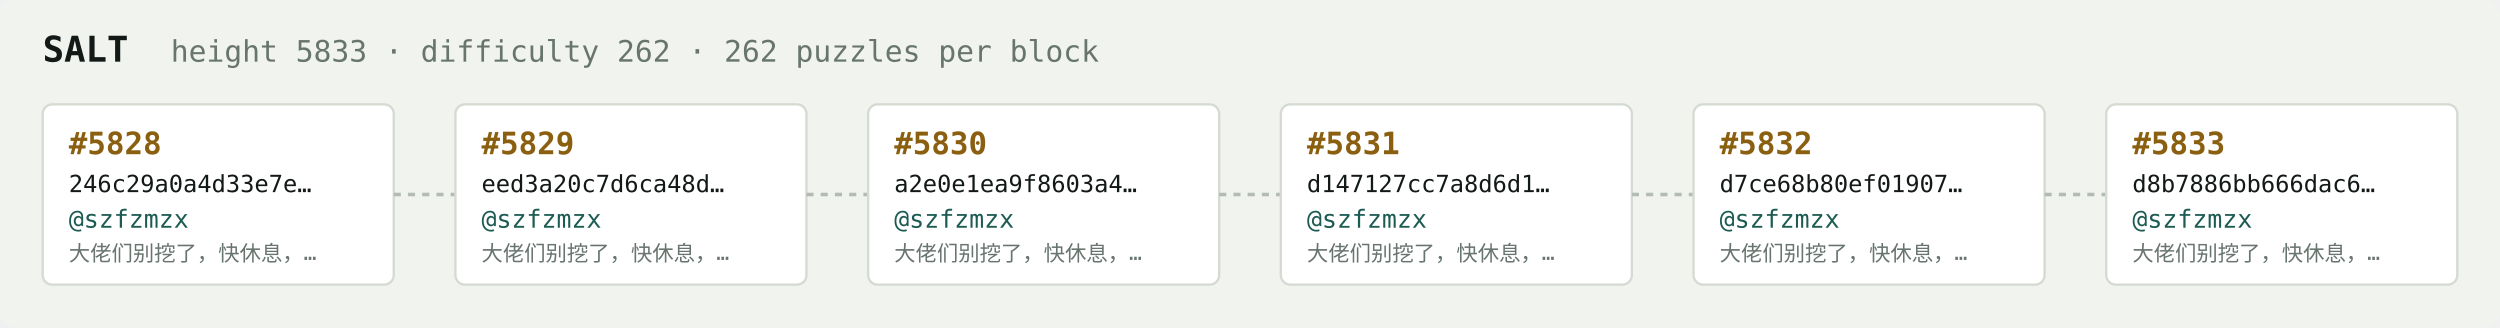
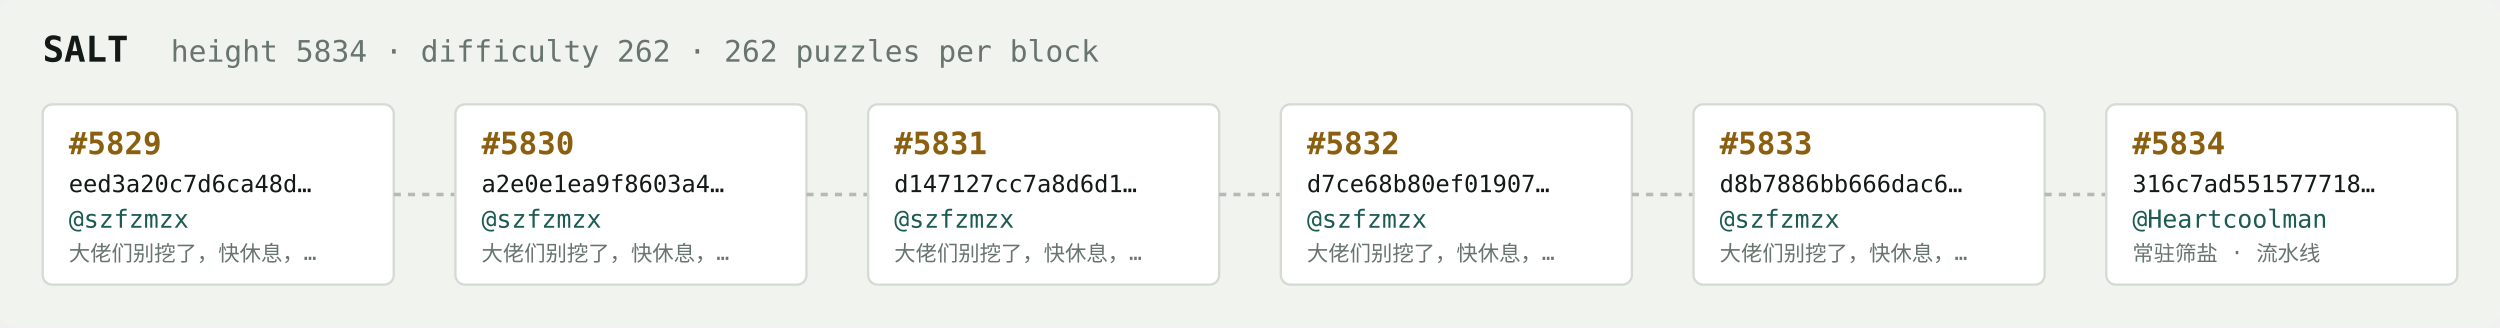
<svg xmlns="http://www.w3.org/2000/svg" width="1054" height="138" viewBox="0 0 1054 138" font-family="ui-monospace,SFMono-Regular,Menlo,monospace">
  <rect fill="#f1f3ef" width="1054" height="138" rx="6" />
  <text x="18" y="26" fill="#121916" font-size="15" font-weight="700">SALT</text>
-   <text x="72" y="26" fill="#68746e" font-size="12.5">height 5833 · difficulty 262 · 262 puzzles per block</text>
+   <text x="72" y="26" fill="#68746e" font-size="12.5">height 5834 · difficulty 262 · 262 puzzles per block</text>
  <rect x="18" y="44" width="148" height="76" rx="4" fill="#ffffff" stroke="#d5dbd2" stroke-width="1" />
-   <text x="29" y="65" fill="#8a5f10" font-size="13" font-weight="700">#5828</text>
-   <text x="29" y="81" fill="#121916" font-size="10">246c29a0a4d33e7e…</text>
+   <text x="29" y="65" fill="#8a5f10" font-size="13" font-weight="700">#5829</text>
+   <text x="29" y="81" fill="#121916" font-size="10">eed3a20c7d6ca48d…</text>
  <text x="29" y="96" fill="#1c5b52" font-size="10.5">@szfzmzx</text>
  <text x="29" y="110" fill="#68746e" font-size="9">大佬们别挖了，快休息，…</text>
  <line x1="166" y1="82.0" x2="192" y2="82.0" stroke="#b3bcb4" stroke-width="1.5" stroke-dasharray="3 3" />
  <rect x="192" y="44" width="148" height="76" rx="4" fill="#ffffff" stroke="#d5dbd2" stroke-width="1" />
-   <text x="203" y="65" fill="#8a5f10" font-size="13" font-weight="700">#5829</text>
-   <text x="203" y="81" fill="#121916" font-size="10">eed3a20c7d6ca48d…</text>
+   <text x="203" y="65" fill="#8a5f10" font-size="13" font-weight="700">#5830</text>
+   <text x="203" y="81" fill="#121916" font-size="10">a2e0e1ea9f8603a4…</text>
  <text x="203" y="96" fill="#1c5b52" font-size="10.5">@szfzmzx</text>
  <text x="203" y="110" fill="#68746e" font-size="9">大佬们别挖了，快休息，…</text>
  <line x1="340" y1="82.0" x2="366" y2="82.0" stroke="#b3bcb4" stroke-width="1.5" stroke-dasharray="3 3" />
  <rect x="366" y="44" width="148" height="76" rx="4" fill="#ffffff" stroke="#d5dbd2" stroke-width="1" />
-   <text x="377" y="65" fill="#8a5f10" font-size="13" font-weight="700">#5830</text>
-   <text x="377" y="81" fill="#121916" font-size="10">a2e0e1ea9f8603a4…</text>
+   <text x="377" y="65" fill="#8a5f10" font-size="13" font-weight="700">#5831</text>
+   <text x="377" y="81" fill="#121916" font-size="10">d147127cc7a8d6d1…</text>
  <text x="377" y="96" fill="#1c5b52" font-size="10.5">@szfzmzx</text>
  <text x="377" y="110" fill="#68746e" font-size="9">大佬们别挖了，快休息，…</text>
  <line x1="514" y1="82.0" x2="540" y2="82.0" stroke="#b3bcb4" stroke-width="1.5" stroke-dasharray="3 3" />
  <rect x="540" y="44" width="148" height="76" rx="4" fill="#ffffff" stroke="#d5dbd2" stroke-width="1" />
-   <text x="551" y="65" fill="#8a5f10" font-size="13" font-weight="700">#5831</text>
-   <text x="551" y="81" fill="#121916" font-size="10">d147127cc7a8d6d1…</text>
+   <text x="551" y="65" fill="#8a5f10" font-size="13" font-weight="700">#5832</text>
+   <text x="551" y="81" fill="#121916" font-size="10">d7ce68b80ef01907…</text>
  <text x="551" y="96" fill="#1c5b52" font-size="10.5">@szfzmzx</text>
  <text x="551" y="110" fill="#68746e" font-size="9">大佬们别挖了，快休息，…</text>
  <line x1="688" y1="82.0" x2="714" y2="82.0" stroke="#b3bcb4" stroke-width="1.5" stroke-dasharray="3 3" />
  <rect x="714" y="44" width="148" height="76" rx="4" fill="#ffffff" stroke="#d5dbd2" stroke-width="1" />
-   <text x="725" y="65" fill="#8a5f10" font-size="13" font-weight="700">#5832</text>
-   <text x="725" y="81" fill="#121916" font-size="10">d7ce68b80ef01907…</text>
+   <text x="725" y="65" fill="#8a5f10" font-size="13" font-weight="700">#5833</text>
+   <text x="725" y="81" fill="#121916" font-size="10">d8b7886bb666dac6…</text>
  <text x="725" y="96" fill="#1c5b52" font-size="10.5">@szfzmzx</text>
  <text x="725" y="110" fill="#68746e" font-size="9">大佬们别挖了，快休息，…</text>
  <line x1="862" y1="82.0" x2="888" y2="82.0" stroke="#b3bcb4" stroke-width="1.5" stroke-dasharray="3 3" />
  <rect x="888" y="44" width="148" height="76" rx="4" fill="#ffffff" stroke="#d5dbd2" stroke-width="1" />
-   <text x="899" y="65" fill="#8a5f10" font-size="13" font-weight="700">#5833</text>
-   <text x="899" y="81" fill="#121916" font-size="10">d8b7886bb666dac6…</text>
-   <text x="899" y="96" fill="#1c5b52" font-size="10.5">@szfzmzx</text>
-   <text x="899" y="110" fill="#68746e" font-size="9">大佬们别挖了，快休息，…</text>
+   <text x="899" y="65" fill="#8a5f10" font-size="13" font-weight="700">#5834</text>
+   <text x="899" y="81" fill="#121916" font-size="10">316c7ad551577718…</text>
+   <text x="899" y="96" fill="#1c5b52" font-size="10.5">@Heartcoolman</text>
+   <text x="899" y="110" fill="#68746e" font-size="9">常驻筛盐 · 流水线</text>
</svg>
